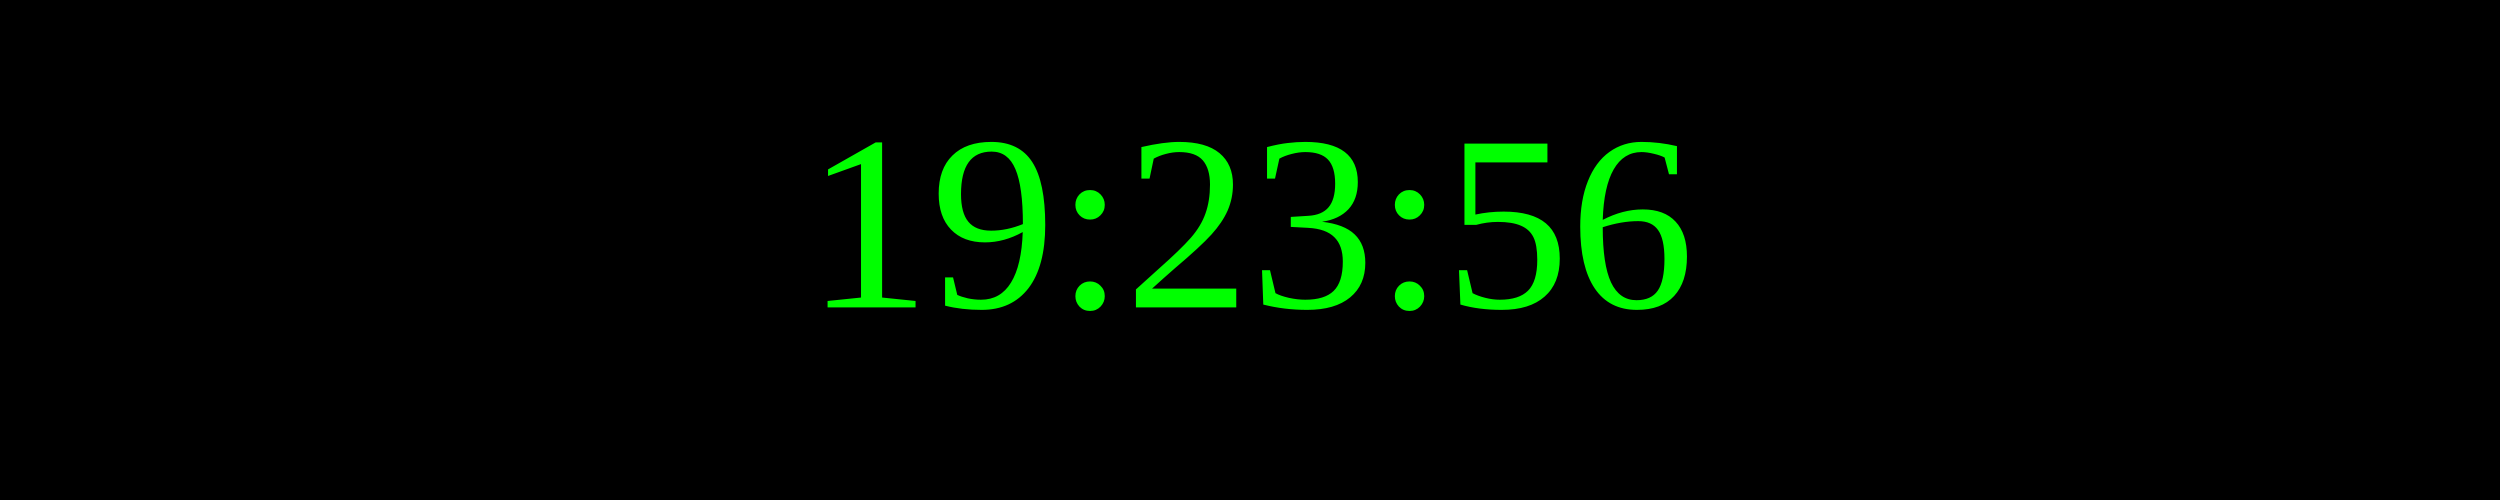
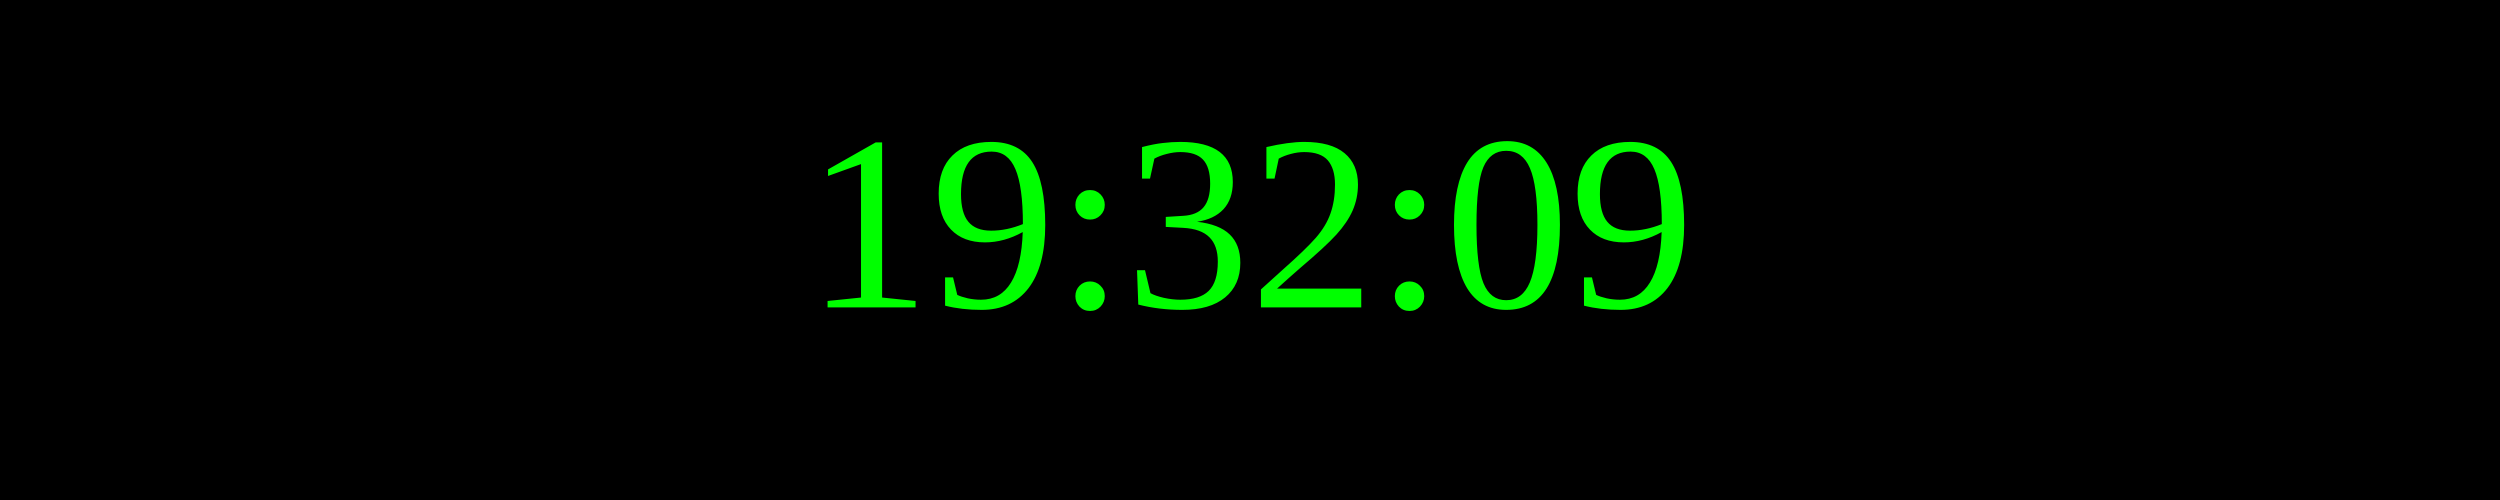
<svg xmlns="http://www.w3.org/2000/svg" width="250" height="50">
  <rect width="100%" height="100%" fill="black" />
  <text x="50%" y="50%" font-size="25" fill="lime" text-anchor="middle" dominant-baseline="middle">
- 19:23:56
+ 19:32:09
</text>
</svg>
